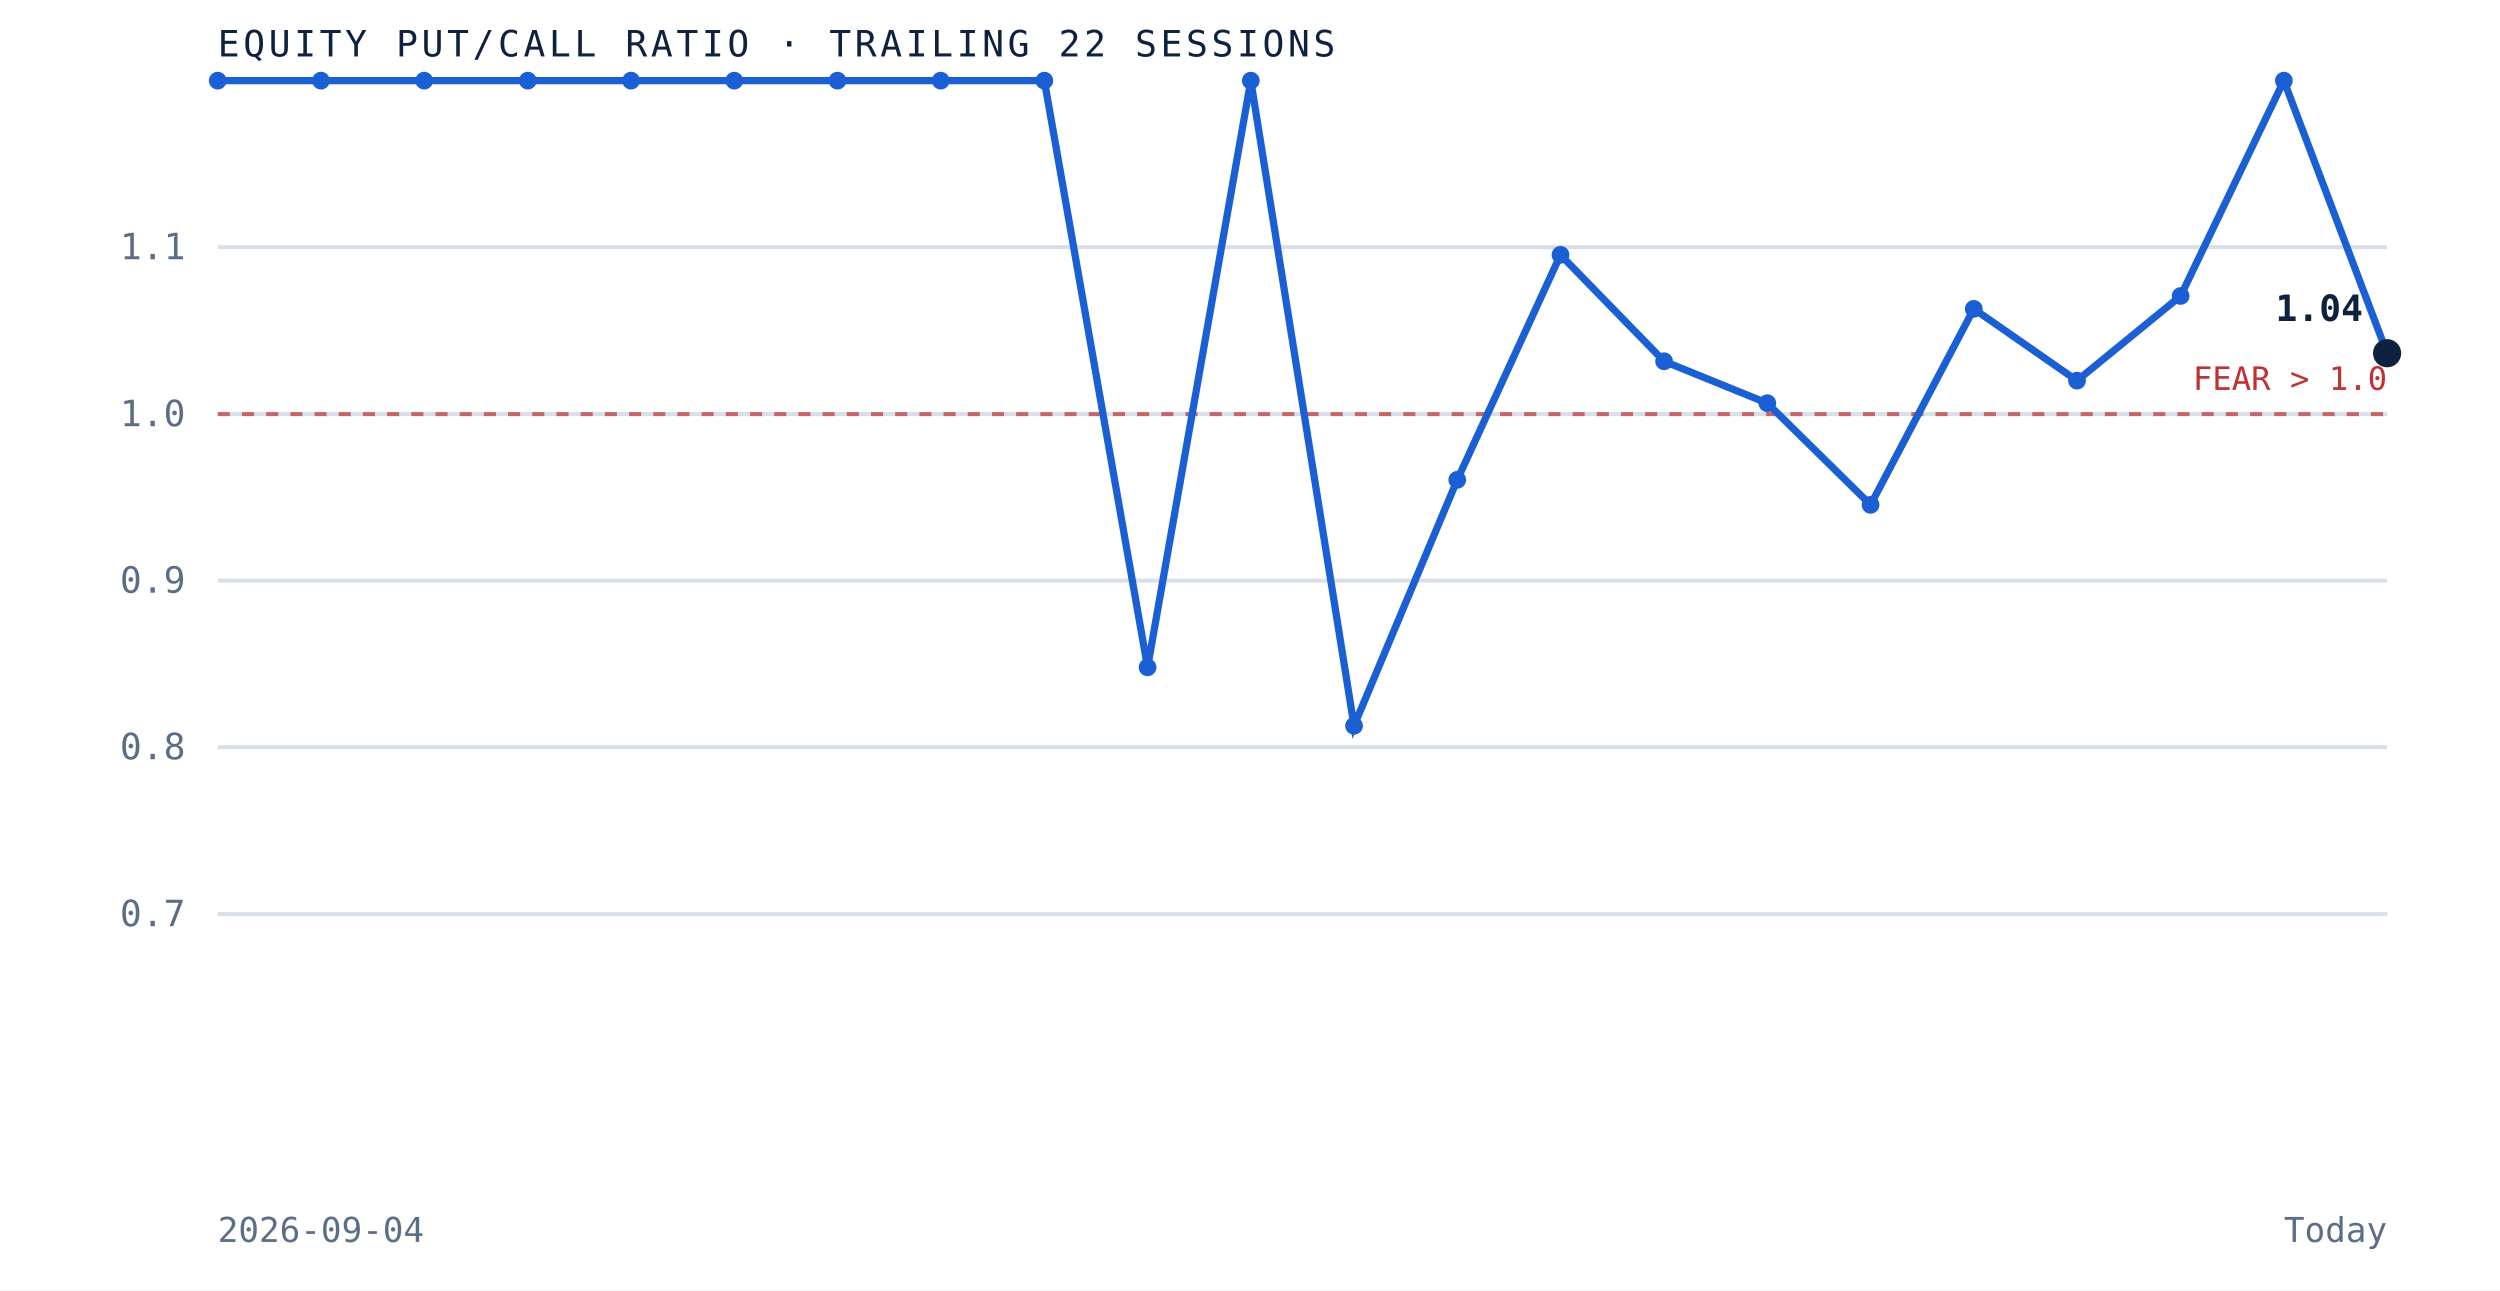
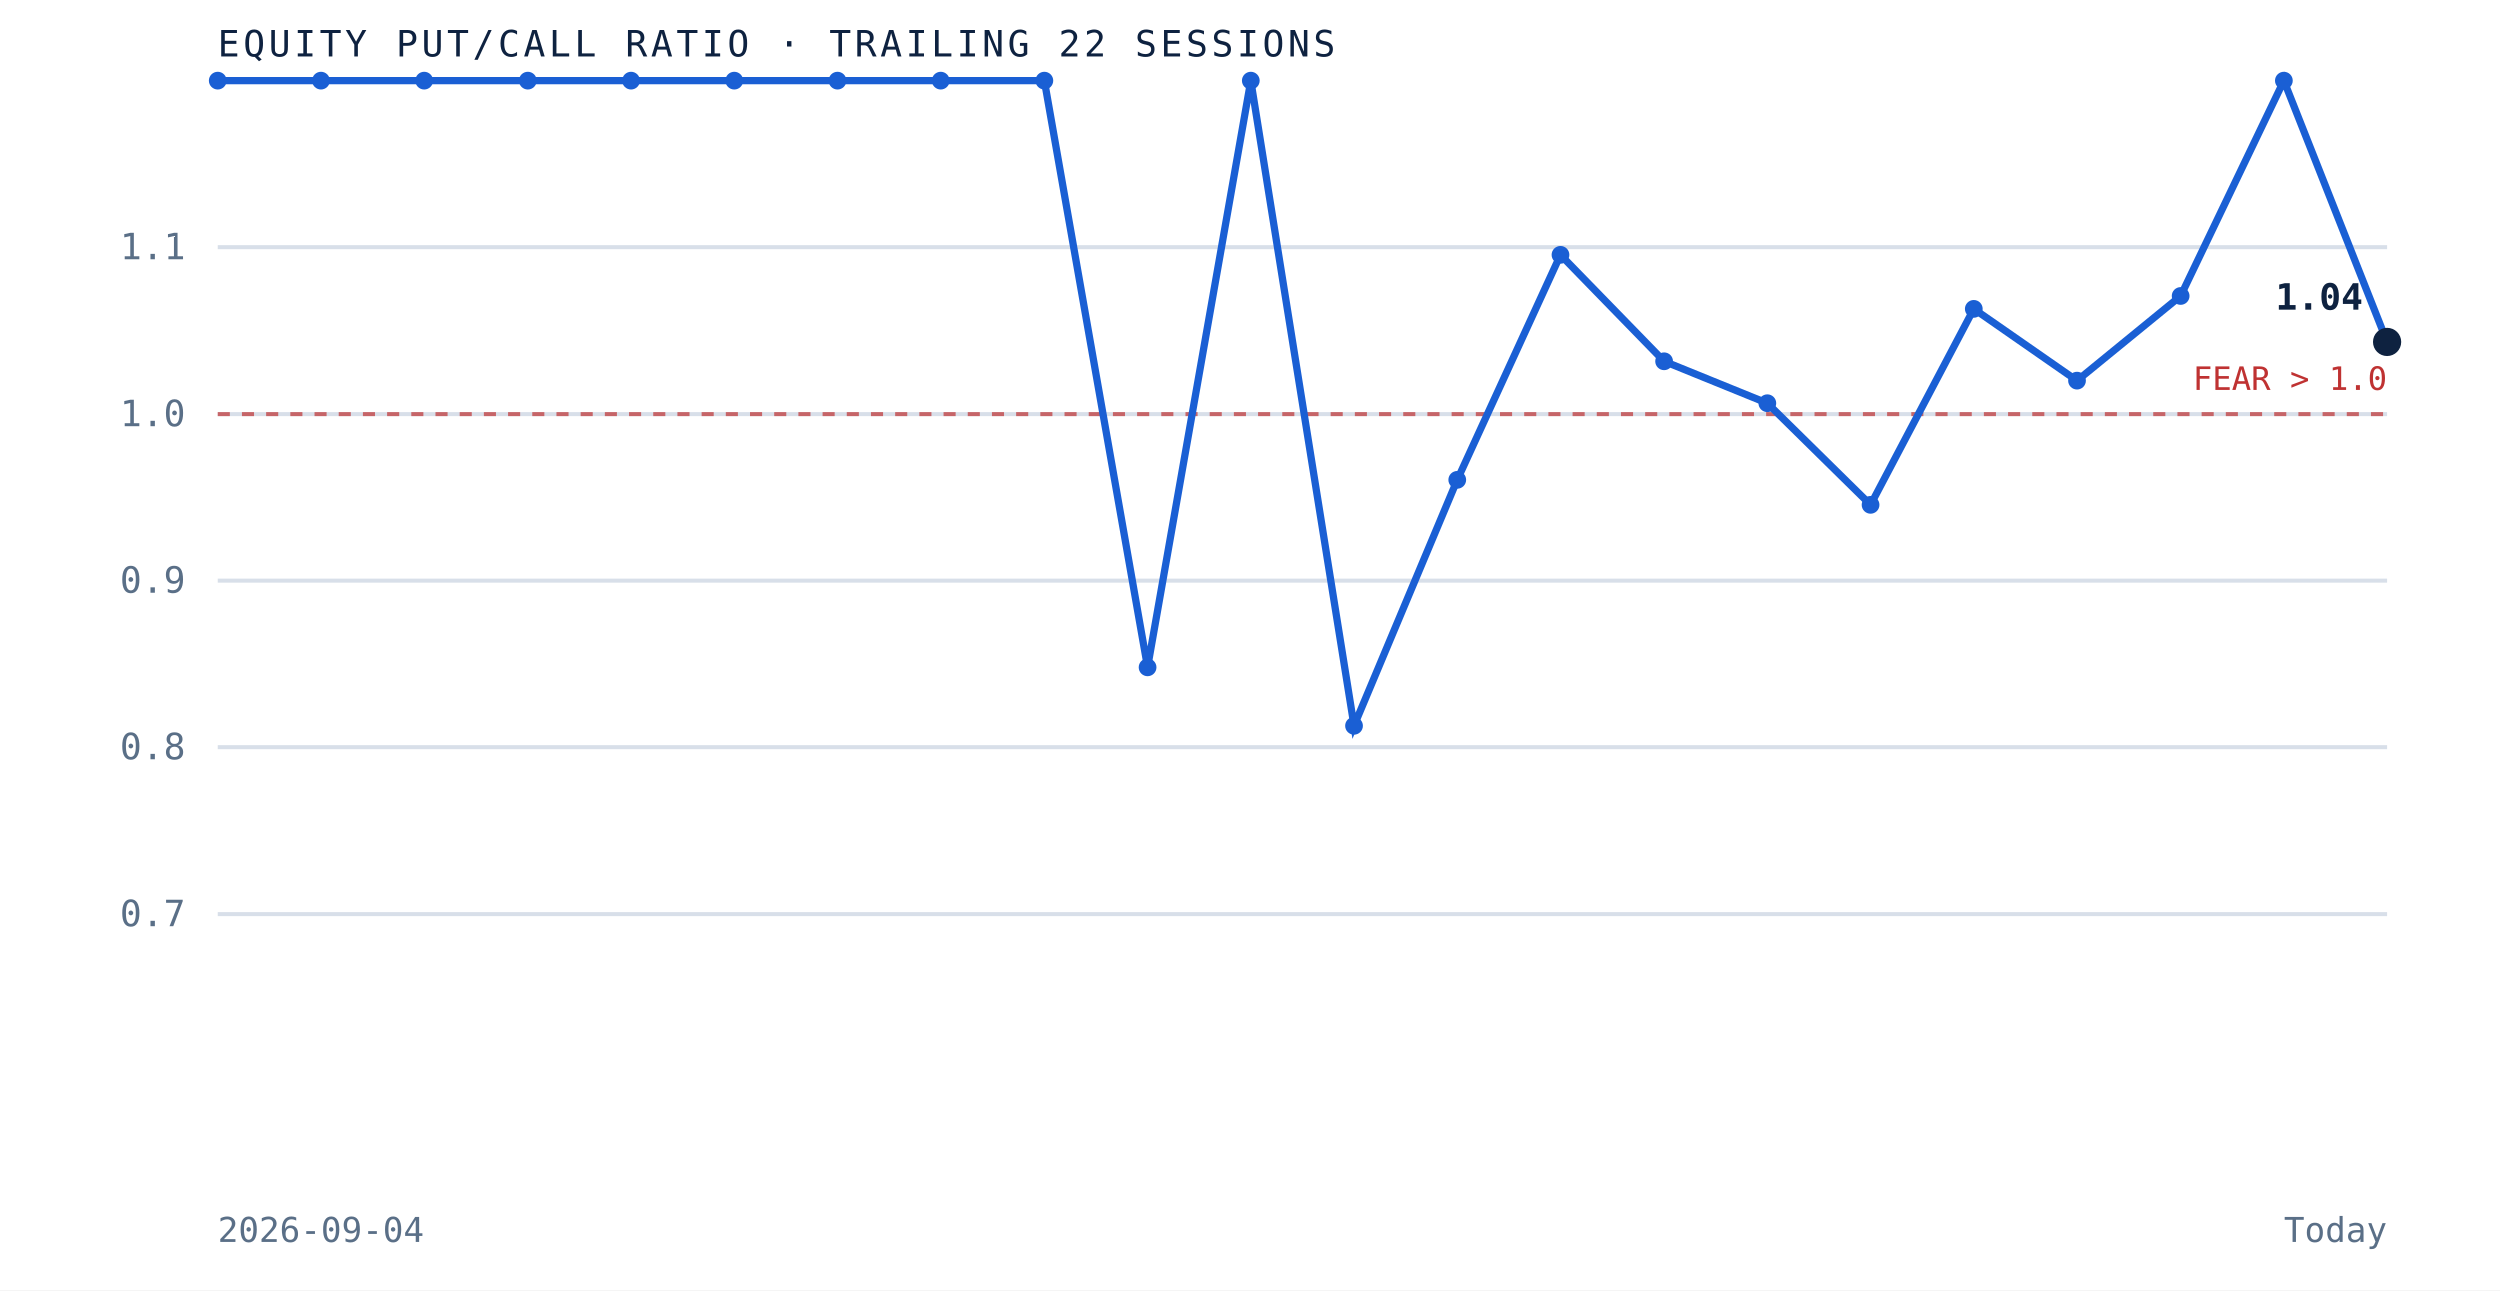
<svg xmlns="http://www.w3.org/2000/svg" viewBox="0 0 620 320" role="img" aria-label="Equity put to call ratio over the trailing 22 sessions" preserveAspectRatio="xMidYMid meet" style="width:100%;height:auto;display:block">
  <rect x="0" y="0" width="620" height="320" fill="white" />
  <line x1="54" y1="226.7" x2="592" y2="226.7" stroke="#d8dfe9" stroke-width="1" />
  <text x="46" y="229.7" text-anchor="end" font-family="'JetBrains Mono', monospace" font-size="9" fill="#5a6f87">0.7</text>
  <line x1="54" y1="185.3" x2="592" y2="185.3" stroke="#d8dfe9" stroke-width="1" />
  <text x="46" y="188.3" text-anchor="end" font-family="'JetBrains Mono', monospace" font-size="9" fill="#5a6f87">0.8</text>
  <line x1="54" y1="144.0" x2="592" y2="144.0" stroke="#d8dfe9" stroke-width="1" />
  <text x="46" y="147.0" text-anchor="end" font-family="'JetBrains Mono', monospace" font-size="9" fill="#5a6f87">0.9</text>
  <line x1="54" y1="102.7" x2="592" y2="102.7" stroke="#d8dfe9" stroke-width="1" />
  <text x="46" y="105.7" text-anchor="end" font-family="'JetBrains Mono', monospace" font-size="9" fill="#5a6f87">1.0</text>
  <line x1="54" y1="61.3" x2="592" y2="61.3" stroke="#d8dfe9" stroke-width="1" />
  <text x="46" y="64.3" text-anchor="end" font-family="'JetBrains Mono', monospace" font-size="9" fill="#5a6f87">1.1</text>
  <line x1="54" y1="102.7" x2="592" y2="102.7" stroke="#bf3232" stroke-width="1" stroke-dasharray="3 3" opacity="0.7" />
  <text x="592" y="96.7" text-anchor="end" font-family="'JetBrains Mono', monospace" font-size="8" fill="#bf3232">FEAR &gt; 1.0</text>
-   <path d="M 54.0 20.0 L 79.6 20.0 L 105.2 20.0 L 130.9 20.0 L 156.5 20.0 L 182.1 20.0 L 207.7 20.0 L 233.3 20.0 L 259.0 20.0 L 284.6 165.5 L 310.2 20.0 L 335.8 180.0 L 361.4 119.0 L 387.0 63.2 L 412.7 89.6 L 438.3 100.0 L 463.9 125.2 L 489.5 76.6 L 515.1 94.4 L 540.8 73.4 L 566.4 20.0 L 592.0 87.6" fill="none" stroke="#1a5fd4" stroke-width="1.8" />
+   <path d="M 54.0 20.0 L 79.6 20.0 L 105.2 20.0 L 130.9 20.0 L 156.5 20.0 L 182.1 20.0 L 207.7 20.0 L 233.3 20.0 L 259.0 20.0 L 284.6 165.5 L 310.2 20.0 L 335.8 180.0 L 361.4 119.0 L 387.0 63.2 L 412.7 89.6 L 438.3 100.0 L 463.9 125.2 L 489.5 76.6 L 515.1 94.4 L 540.8 73.4 L 566.4 20.0 L 592.0 84.8" fill="none" stroke="#1a5fd4" stroke-width="1.8" />
  <circle cx="54.0" cy="20.0" r="2.2" fill="#1a5fd4" />
  <circle cx="79.6" cy="20.0" r="2.2" fill="#1a5fd4" />
  <circle cx="105.2" cy="20.0" r="2.2" fill="#1a5fd4" />
  <circle cx="130.9" cy="20.0" r="2.2" fill="#1a5fd4" />
  <circle cx="156.5" cy="20.0" r="2.2" fill="#1a5fd4" />
  <circle cx="182.1" cy="20.0" r="2.2" fill="#1a5fd4" />
  <circle cx="207.7" cy="20.0" r="2.2" fill="#1a5fd4" />
  <circle cx="233.3" cy="20.0" r="2.2" fill="#1a5fd4" />
  <circle cx="259.0" cy="20.0" r="2.2" fill="#1a5fd4" />
  <circle cx="284.6" cy="165.5" r="2.2" fill="#1a5fd4" />
  <circle cx="310.2" cy="20.0" r="2.2" fill="#1a5fd4" />
  <circle cx="335.8" cy="180.0" r="2.2" fill="#1a5fd4" />
  <circle cx="361.4" cy="119.0" r="2.2" fill="#1a5fd4" />
  <circle cx="387.0" cy="63.2" r="2.2" fill="#1a5fd4" />
  <circle cx="412.7" cy="89.6" r="2.2" fill="#1a5fd4" />
  <circle cx="438.3" cy="100.0" r="2.2" fill="#1a5fd4" />
  <circle cx="463.9" cy="125.2" r="2.2" fill="#1a5fd4" />
  <circle cx="489.5" cy="76.6" r="2.2" fill="#1a5fd4" />
  <circle cx="515.1" cy="94.4" r="2.2" fill="#1a5fd4" />
  <circle cx="540.8" cy="73.4" r="2.2" fill="#1a5fd4" />
  <circle cx="566.4" cy="20.0" r="2.2" fill="#1a5fd4" />
-   <circle cx="592.0" cy="87.6" r="3.5" fill="#0e2240" />
-   <text x="586.0" y="79.6" text-anchor="end" font-family="'JetBrains Mono', monospace" font-size="9" font-weight="bold" fill="#0e2240">1.04</text>
+   <circle cx="592.0" cy="84.8" r="3.5" fill="#0e2240" />
+   <text x="586.0" y="76.8" text-anchor="end" font-family="'JetBrains Mono', monospace" font-size="9" font-weight="bold" fill="#0e2240">1.04</text>
  <text x="54" y="14" font-family="'JetBrains Mono', monospace" font-size="9" letter-spacing="0.1em" fill="#0e2240">EQUITY PUT/CALL RATIO · TRAILING 22 SESSIONS</text>
  <text x="54" y="308" font-family="'JetBrains Mono', monospace" font-size="8.5" fill="#5a6f87">2026-09-04</text>
  <text x="592" y="308" text-anchor="end" font-family="'JetBrains Mono', monospace" font-size="8.5" fill="#5a6f87">Today</text>
</svg>
